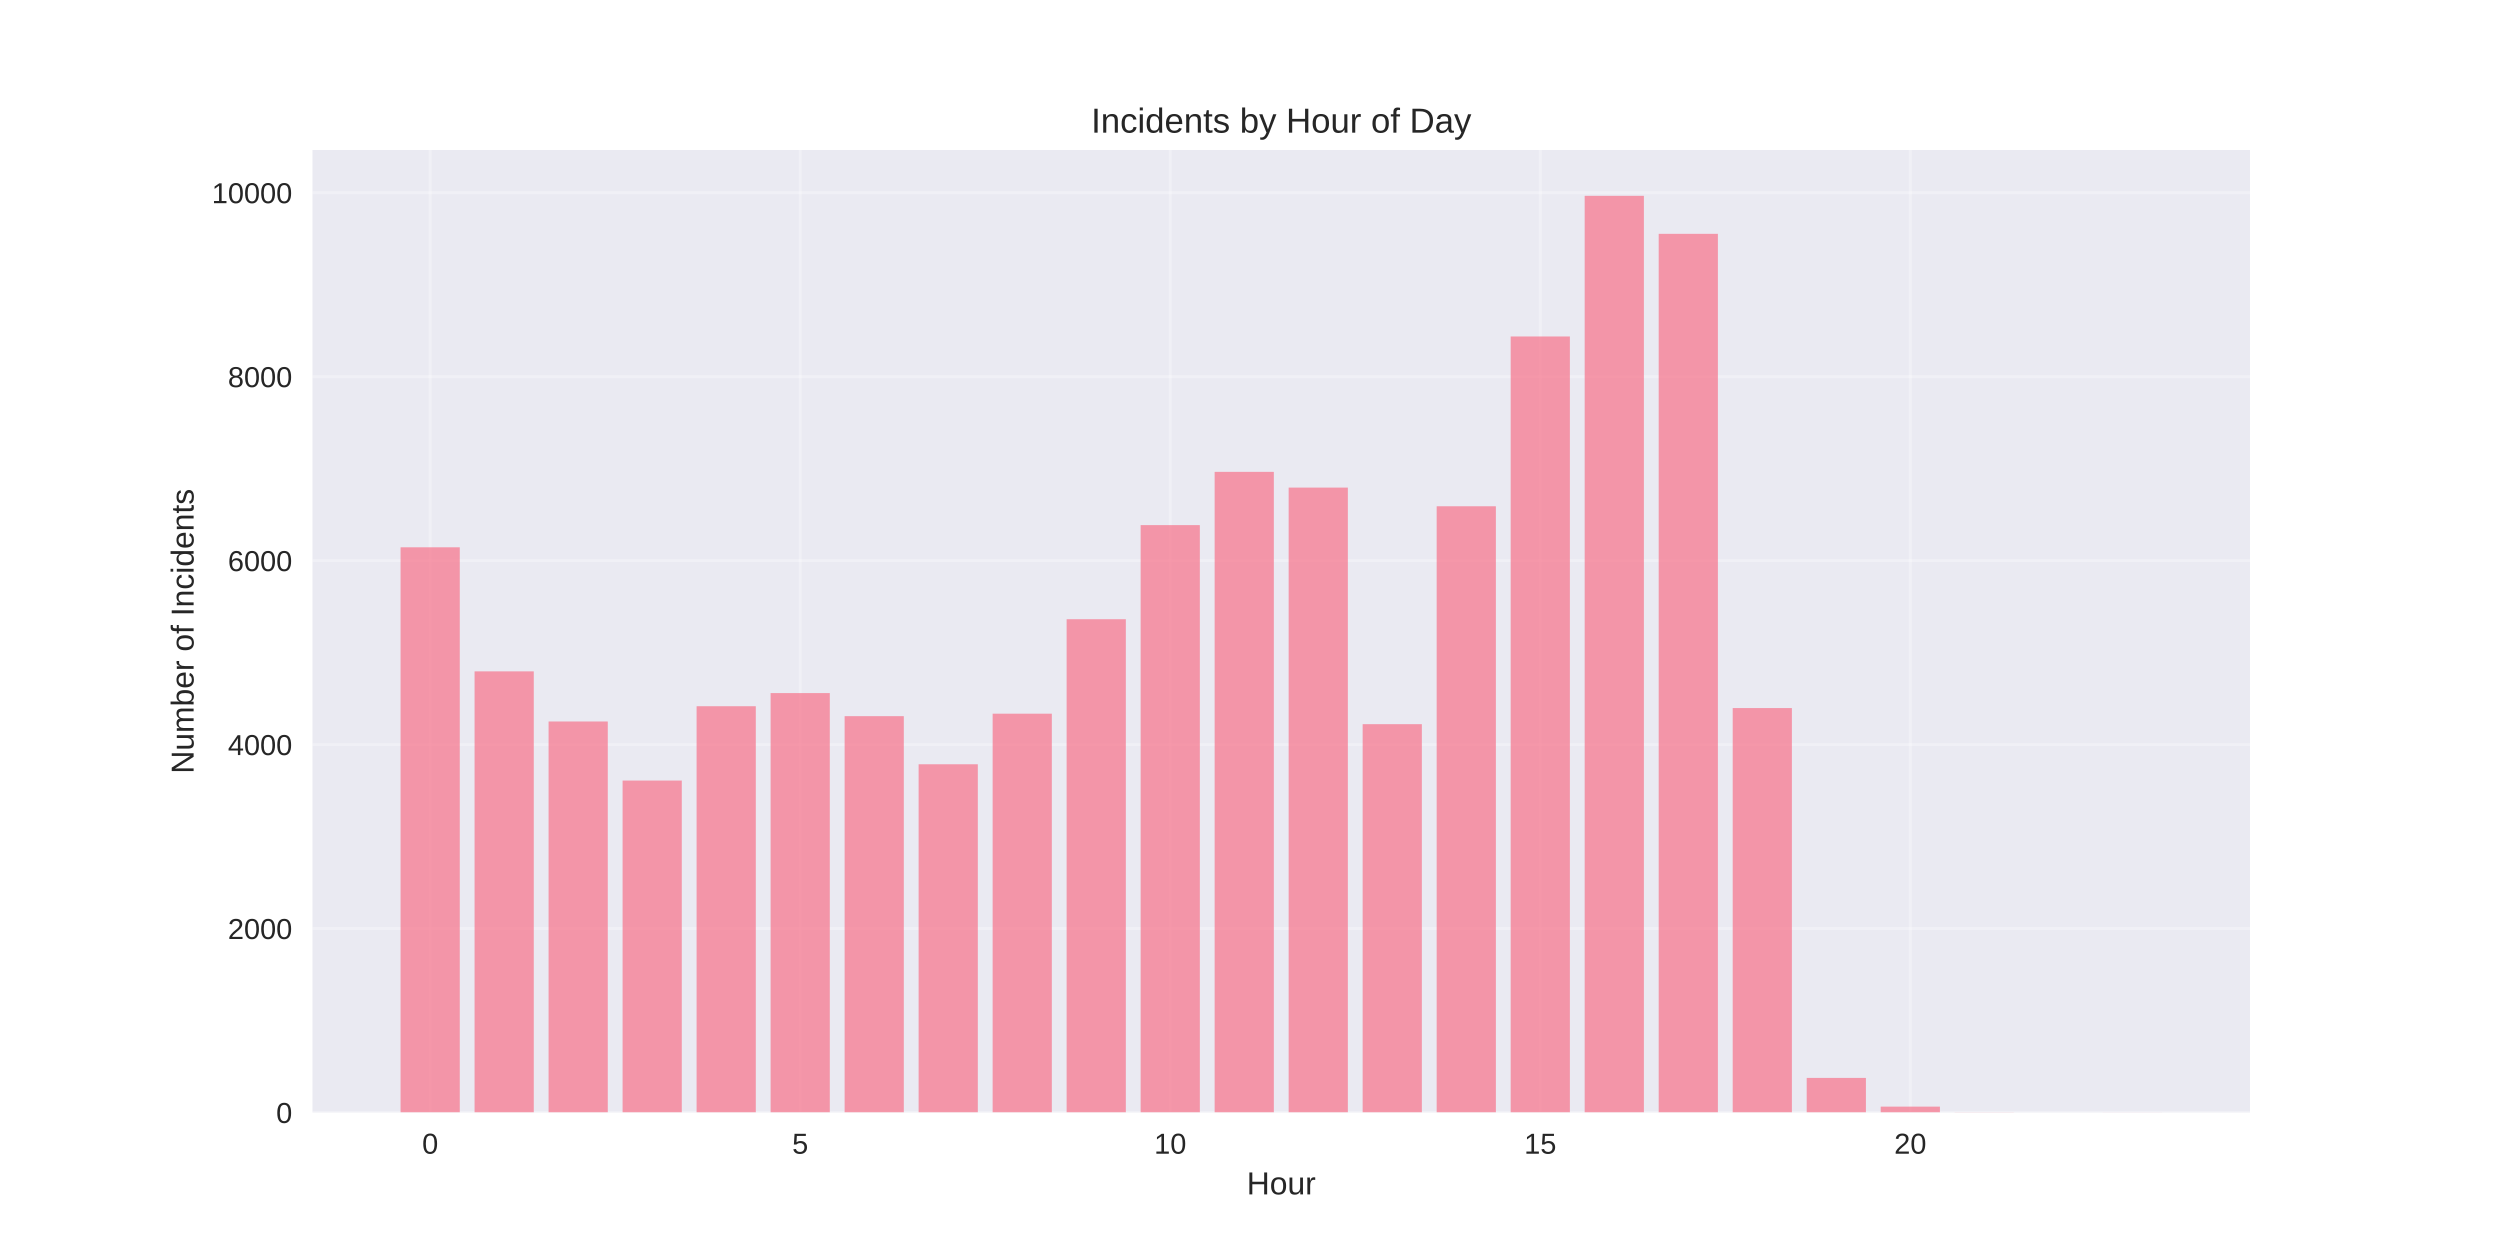
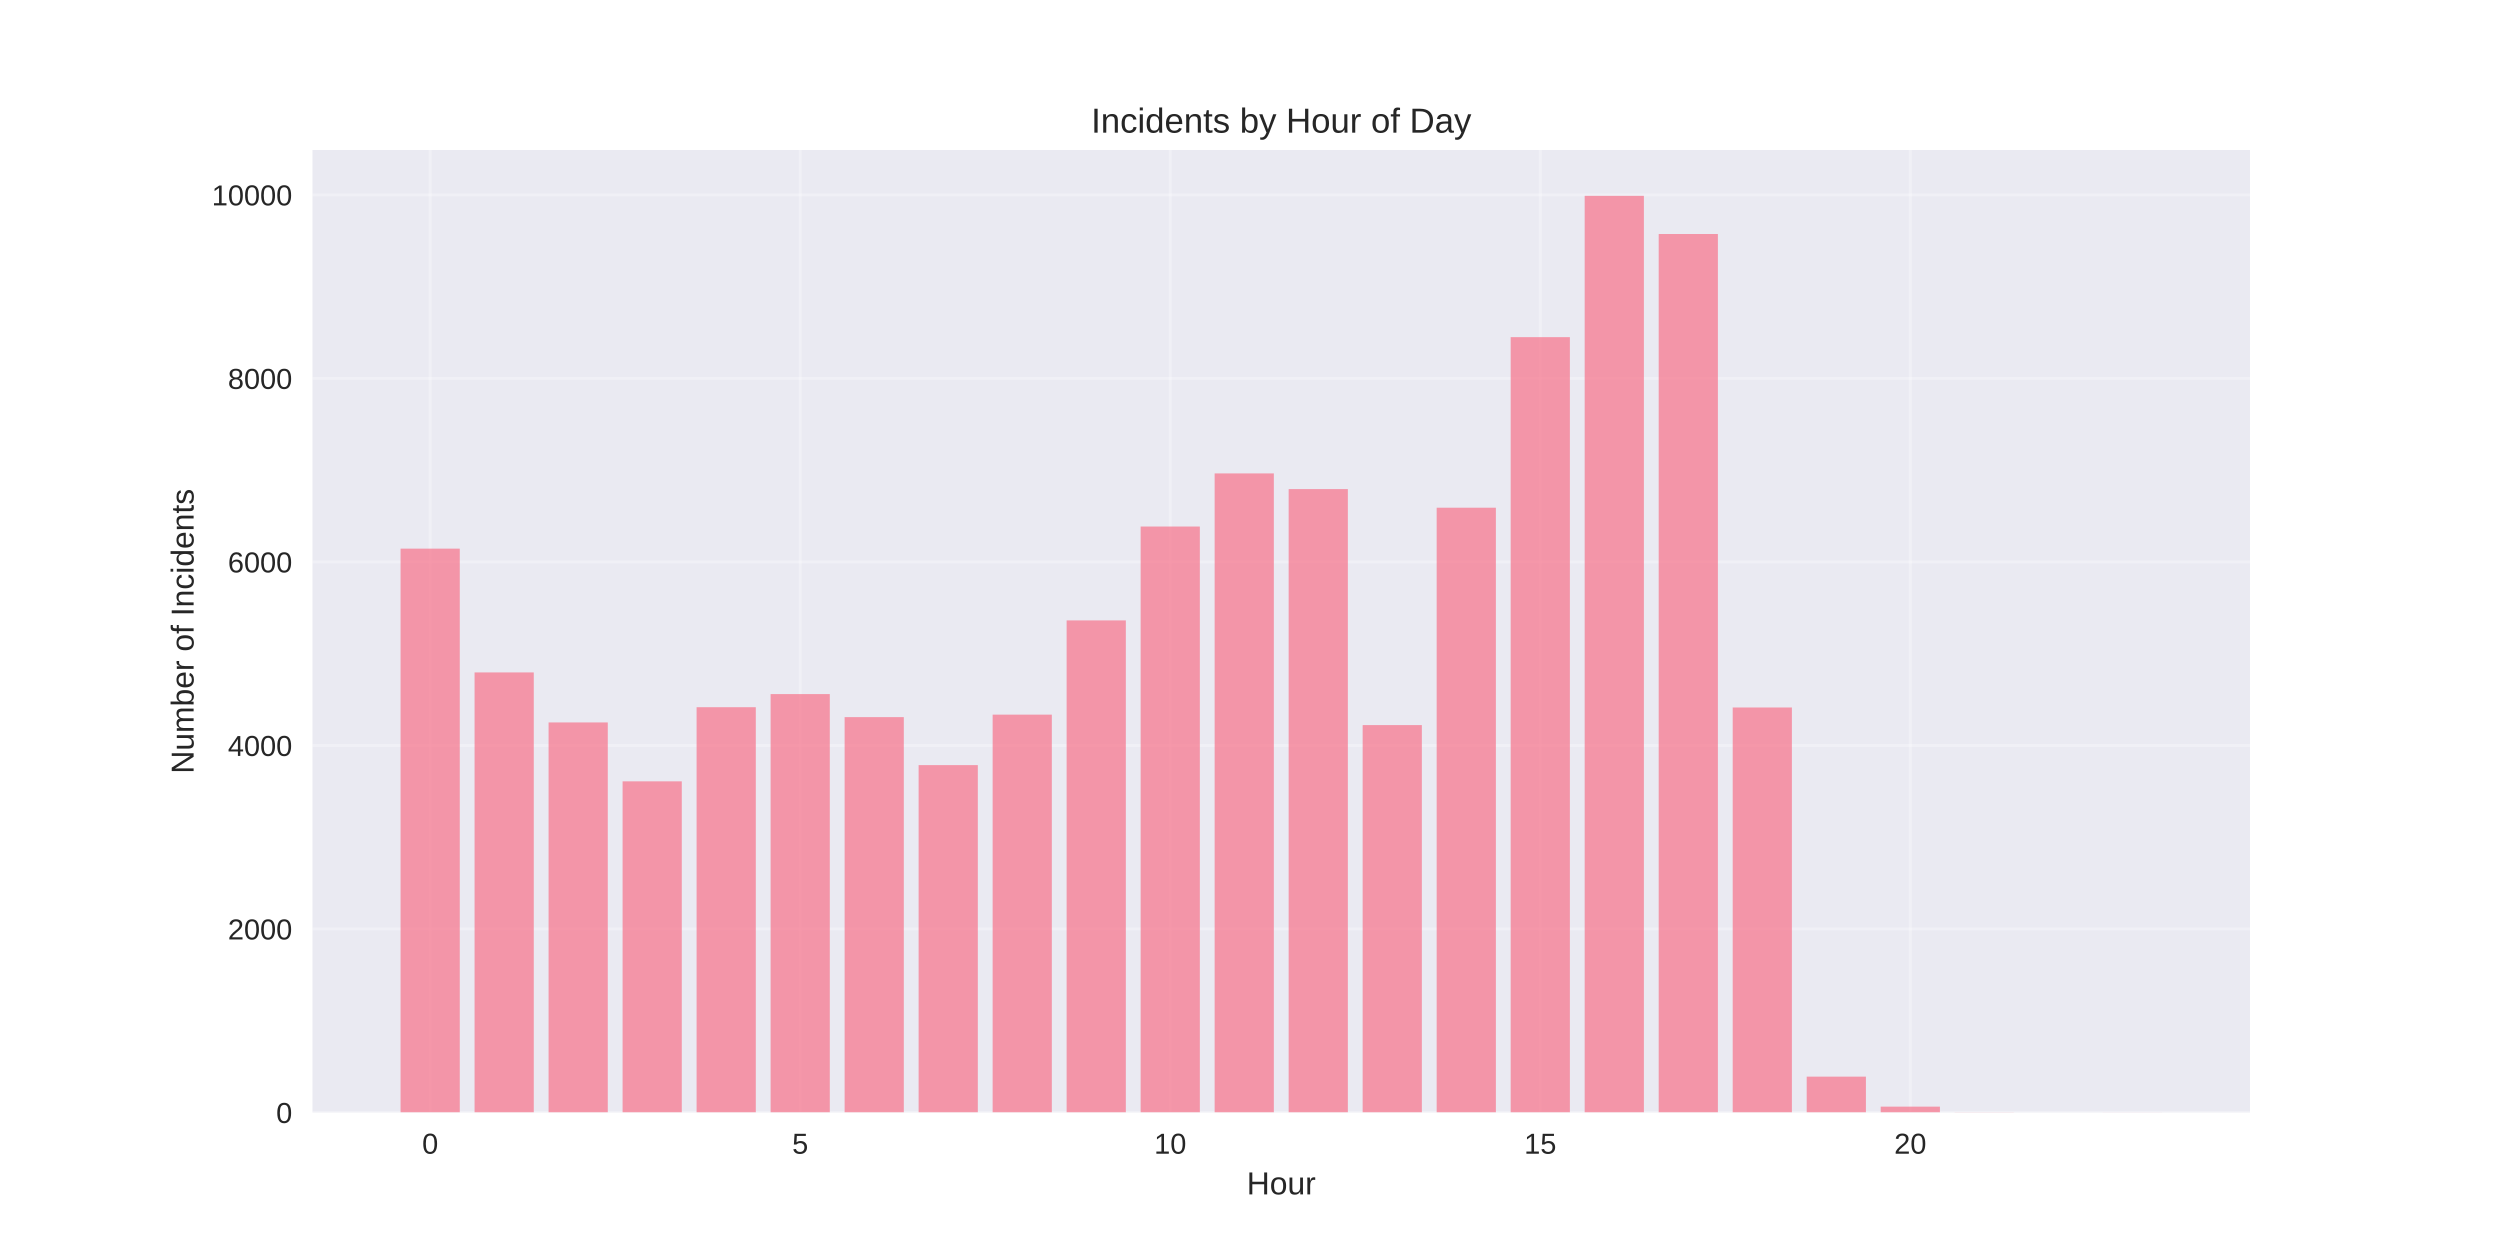
<svg xmlns="http://www.w3.org/2000/svg" width="864pt" height="432pt" viewBox="0 0 864 432" version="1.1">
  <defs>
    <style type="text/css">*{stroke-linejoin: round; stroke-linecap: butt}</style>
  </defs>
  <g id="figure_1">
    <g id="patch_1">
      <path d="M 0 432  L 864 432  L 864 0  L 0 0  z " style="fill: #ffffff" />
    </g>
    <g id="axes_1">
      <g id="patch_2">
        <path d="M 108 384.48  L 777.6 384.48  L 777.6 51.84  L 108 51.84  z " style="fill: #eaeaf2" />
      </g>
      <g id="matplotlib.axis_1">
        <g id="xtick_1">
          <g id="line2d_1">
-             <path d="M 148.667 384.48  L 148.667 51.84  " clip-path="url(#pbcd892fd32)" style="fill: none; stroke: #ffffff; stroke-opacity: 0.3; stroke-linecap: round" />
+             <path d="M 148.667 384.48  L 148.667 51.84  " clip-path="url(#pc7ab6ed361)" style="fill: none; stroke: #ffffff; stroke-opacity: 0.3; stroke-linecap: round" />
          </g>
          <g id="line2d_2" />
          <g id="text_1">
            <text style="fill: #262626; font: 10px 'Arial', 'Liberation Sans', 'DejaVu Sans', 'Bitstream Vera Sans', sans-serif; text-anchor: middle" x="148.667" y="398.727" transform="rotate(-0 148.6671 398.7269)">0</text>
          </g>
        </g>
        <g id="xtick_2">
          <g id="line2d_3">
-             <path d="M 276.551 384.48  L 276.551 51.84  " clip-path="url(#pbcd892fd32)" style="fill: none; stroke: #ffffff; stroke-opacity: 0.3; stroke-linecap: round" />
+             <path d="M 276.551 384.48  L 276.551 51.84  " clip-path="url(#pc7ab6ed361)" style="fill: none; stroke: #ffffff; stroke-opacity: 0.3; stroke-linecap: round" />
          </g>
          <g id="line2d_4" />
          <g id="text_2">
            <text style="fill: #262626; font: 10px 'Arial', 'Liberation Sans', 'DejaVu Sans', 'Bitstream Vera Sans', sans-serif; text-anchor: middle" x="276.551" y="398.727" transform="rotate(-0 276.551 398.7269)">5</text>
          </g>
        </g>
        <g id="xtick_3">
          <g id="line2d_5">
-             <path d="M 404.435 384.48  L 404.435 51.84  " clip-path="url(#pbcd892fd32)" style="fill: none; stroke: #ffffff; stroke-opacity: 0.3; stroke-linecap: round" />
+             <path d="M 404.435 384.48  L 404.435 51.84  " clip-path="url(#pc7ab6ed361)" style="fill: none; stroke: #ffffff; stroke-opacity: 0.3; stroke-linecap: round" />
          </g>
          <g id="line2d_6" />
          <g id="text_3">
            <text style="fill: #262626; font: 10px 'Arial', 'Liberation Sans', 'DejaVu Sans', 'Bitstream Vera Sans', sans-serif; text-anchor: middle" x="404.435" y="398.727" transform="rotate(-0 404.4348 398.7269)">10</text>
          </g>
        </g>
        <g id="xtick_4">
          <g id="line2d_7">
-             <path d="M 532.319 384.48  L 532.319 51.84  " clip-path="url(#pbcd892fd32)" style="fill: none; stroke: #ffffff; stroke-opacity: 0.3; stroke-linecap: round" />
+             <path d="M 532.319 384.48  L 532.319 51.84  " clip-path="url(#pc7ab6ed361)" style="fill: none; stroke: #ffffff; stroke-opacity: 0.3; stroke-linecap: round" />
          </g>
          <g id="line2d_8" />
          <g id="text_4">
            <text style="fill: #262626; font: 10px 'Arial', 'Liberation Sans', 'DejaVu Sans', 'Bitstream Vera Sans', sans-serif; text-anchor: middle" x="532.319" y="398.727" transform="rotate(-0 532.3187 398.7269)">15</text>
          </g>
        </g>
        <g id="xtick_5">
          <g id="line2d_9">
-             <path d="M 660.203 384.48  L 660.203 51.84  " clip-path="url(#pbcd892fd32)" style="fill: none; stroke: #ffffff; stroke-opacity: 0.3; stroke-linecap: round" />
+             <path d="M 660.203 384.48  L 660.203 51.84  " clip-path="url(#pc7ab6ed361)" style="fill: none; stroke: #ffffff; stroke-opacity: 0.3; stroke-linecap: round" />
          </g>
          <g id="line2d_10" />
          <g id="text_5">
            <text style="fill: #262626; font: 10px 'Arial', 'Liberation Sans', 'DejaVu Sans', 'Bitstream Vera Sans', sans-serif; text-anchor: middle" x="660.203" y="398.727" transform="rotate(-0 660.2026 398.7269)">20</text>
          </g>
        </g>
        <g id="text_6">
          <text style="fill: #262626; font: 11px 'Arial', 'Liberation Sans', 'DejaVu Sans', 'Bitstream Vera Sans', sans-serif; text-anchor: middle" x="442.8" y="412.773" transform="rotate(-0 442.8 412.7734)">Hour</text>
        </g>
      </g>
      <g id="matplotlib.axis_2">
        <g id="ytick_1">
          <g id="line2d_11">
-             <path d="M 108 384.48  L 777.6 384.48  " clip-path="url(#pbcd892fd32)" style="fill: none; stroke: #ffffff; stroke-opacity: 0.3; stroke-linecap: round" />
+             <path d="M 108 384.48  L 777.6 384.48  " clip-path="url(#pc7ab6ed361)" style="fill: none; stroke: #ffffff; stroke-opacity: 0.3; stroke-linecap: round" />
          </g>
          <g id="line2d_12" />
          <g id="text_7">
            <text style="fill: #262626; font: 10px 'Arial', 'Liberation Sans', 'DejaVu Sans', 'Bitstream Vera Sans', sans-serif; text-anchor: end" x="101" y="388.103" transform="rotate(-0 101 388.1034)">0</text>
          </g>
        </g>
        <g id="ytick_2">
          <g id="line2d_13">
-             <path d="M 108 320.904  L 777.6 320.904  " clip-path="url(#pbcd892fd32)" style="fill: none; stroke: #ffffff; stroke-opacity: 0.3; stroke-linecap: round" />
+             <path d="M 108 321.057  L 777.6 321.057  " clip-path="url(#pc7ab6ed361)" style="fill: none; stroke: #ffffff; stroke-opacity: 0.3; stroke-linecap: round" />
          </g>
          <g id="line2d_14" />
          <g id="text_8">
-             <text style="fill: #262626; font: 10px 'Arial', 'Liberation Sans', 'DejaVu Sans', 'Bitstream Vera Sans', sans-serif; text-anchor: end" x="101" y="324.527" transform="rotate(-0 101 324.5273)">2000</text>
+             <text style="fill: #262626; font: 10px 'Arial', 'Liberation Sans', 'DejaVu Sans', 'Bitstream Vera Sans', sans-serif; text-anchor: end" x="101" y="324.68" transform="rotate(-0 101 324.68)">2000</text>
          </g>
        </g>
        <g id="ytick_3">
          <g id="line2d_15">
-             <path d="M 108 257.328  L 777.6 257.328  " clip-path="url(#pbcd892fd32)" style="fill: none; stroke: #ffffff; stroke-opacity: 0.3; stroke-linecap: round" />
+             <path d="M 108 257.633  L 777.6 257.633  " clip-path="url(#pc7ab6ed361)" style="fill: none; stroke: #ffffff; stroke-opacity: 0.3; stroke-linecap: round" />
          </g>
          <g id="line2d_16" />
          <g id="text_9">
-             <text style="fill: #262626; font: 10px 'Arial', 'Liberation Sans', 'DejaVu Sans', 'Bitstream Vera Sans', sans-serif; text-anchor: end" x="101" y="260.951" transform="rotate(-0 101 260.9511)">4000</text>
+             <text style="fill: #262626; font: 10px 'Arial', 'Liberation Sans', 'DejaVu Sans', 'Bitstream Vera Sans', sans-serif; text-anchor: end" x="101" y="261.257" transform="rotate(-0 101 261.2566)">4000</text>
          </g>
        </g>
        <g id="ytick_4">
          <g id="line2d_17">
-             <path d="M 108 193.752  L 777.6 193.752  " clip-path="url(#pbcd892fd32)" style="fill: none; stroke: #ffffff; stroke-opacity: 0.3; stroke-linecap: round" />
+             <path d="M 108 194.21  L 777.6 194.21  " clip-path="url(#pc7ab6ed361)" style="fill: none; stroke: #ffffff; stroke-opacity: 0.3; stroke-linecap: round" />
          </g>
          <g id="line2d_18" />
          <g id="text_10">
-             <text style="fill: #262626; font: 10px 'Arial', 'Liberation Sans', 'DejaVu Sans', 'Bitstream Vera Sans', sans-serif; text-anchor: end" x="101" y="197.375" transform="rotate(-0 101 197.375)">6000</text>
+             <text style="fill: #262626; font: 10px 'Arial', 'Liberation Sans', 'DejaVu Sans', 'Bitstream Vera Sans', sans-serif; text-anchor: end" x="101" y="197.833" transform="rotate(-0 101 197.8332)">6000</text>
          </g>
        </g>
        <g id="ytick_5">
          <g id="line2d_19">
-             <path d="M 108 130.175  L 777.6 130.175  " clip-path="url(#pbcd892fd32)" style="fill: none; stroke: #ffffff; stroke-opacity: 0.3; stroke-linecap: round" />
+             <path d="M 108 130.786  L 777.6 130.786  " clip-path="url(#pc7ab6ed361)" style="fill: none; stroke: #ffffff; stroke-opacity: 0.3; stroke-linecap: round" />
          </g>
          <g id="line2d_20" />
          <g id="text_11">
-             <text style="fill: #262626; font: 10px 'Arial', 'Liberation Sans', 'DejaVu Sans', 'Bitstream Vera Sans', sans-serif; text-anchor: end" x="101" y="133.799" transform="rotate(-0 101 133.7988)">8000</text>
+             <text style="fill: #262626; font: 10px 'Arial', 'Liberation Sans', 'DejaVu Sans', 'Bitstream Vera Sans', sans-serif; text-anchor: end" x="101" y="134.41" transform="rotate(-0 101 134.4097)">8000</text>
          </g>
        </g>
        <g id="ytick_6">
          <g id="line2d_21">
-             <path d="M 108 66.599  L 777.6 66.599  " clip-path="url(#pbcd892fd32)" style="fill: none; stroke: #ffffff; stroke-opacity: 0.3; stroke-linecap: round" />
+             <path d="M 108 67.363  L 777.6 67.363  " clip-path="url(#pc7ab6ed361)" style="fill: none; stroke: #ffffff; stroke-opacity: 0.3; stroke-linecap: round" />
          </g>
          <g id="line2d_22" />
          <g id="text_12">
-             <text style="fill: #262626; font: 10px 'Arial', 'Liberation Sans', 'DejaVu Sans', 'Bitstream Vera Sans', sans-serif; text-anchor: end" x="101" y="70.223" transform="rotate(-0 101 70.22264)">10000</text>
+             <text style="fill: #262626; font: 10px 'Arial', 'Liberation Sans', 'DejaVu Sans', 'Bitstream Vera Sans', sans-serif; text-anchor: end" x="101" y="70.986" transform="rotate(-0 101 70.98632)">10000</text>
          </g>
        </g>
        <g id="text_13">
          <text style="fill: #262626; font: 11px 'Arial', 'Liberation Sans', 'DejaVu Sans', 'Bitstream Vera Sans', sans-serif; text-anchor: middle" x="66.913" y="218.16" transform="rotate(-90 66.91281 218.16)">Number of Incidents</text>
        </g>
      </g>
      <g id="patch_3">
-         <path d="M 138.436 384.48  L 158.898 384.48  L 158.898 189.142  L 138.436 189.142  z " clip-path="url(#pbcd892fd32)" style="fill: #f77189; opacity: 0.7" />
+         <path d="M 138.436 384.48  L 158.898 384.48  L 158.898 189.612  L 138.436 189.612  z " clip-path="url(#pc7ab6ed361)" style="fill: #f77189; opacity: 0.7" />
      </g>
      <g id="patch_4">
-         <path d="M 164.013 384.48  L 184.475 384.48  L 184.475 232.024  L 164.013 232.024  z " clip-path="url(#pbcd892fd32)" style="fill: #f77189; opacity: 0.7" />
+         <path d="M 164.013 384.48  L 184.475 384.48  L 184.475 232.391  L 164.013 232.391  z " clip-path="url(#pc7ab6ed361)" style="fill: #f77189; opacity: 0.7" />
      </g>
      <g id="patch_5">
-         <path d="M 189.59 384.48  L 210.051 384.48  L 210.051 249.349  L 189.59 249.349  z " clip-path="url(#pbcd892fd32)" style="fill: #f77189; opacity: 0.7" />
+         <path d="M 189.59 384.48  L 210.051 384.48  L 210.051 249.674  L 189.59 249.674  z " clip-path="url(#pc7ab6ed361)" style="fill: #f77189; opacity: 0.7" />
      </g>
      <g id="patch_6">
-         <path d="M 215.167 384.48  L 235.628 384.48  L 235.628 269.757  L 215.167 269.757  z " clip-path="url(#pbcd892fd32)" style="fill: #f77189; opacity: 0.7" />
+         <path d="M 215.167 384.48  L 235.628 384.48  L 235.628 270.032  L 215.167 270.032  z " clip-path="url(#pc7ab6ed361)" style="fill: #f77189; opacity: 0.7" />
      </g>
      <g id="patch_7">
-         <path d="M 240.743 384.48  L 261.205 384.48  L 261.205 244.072  L 240.743 244.072  z " clip-path="url(#pbcd892fd32)" style="fill: #f77189; opacity: 0.7" />
+         <path d="M 240.743 384.48  L 261.205 384.48  L 261.205 244.409  L 240.743 244.409  z " clip-path="url(#pc7ab6ed361)" style="fill: #f77189; opacity: 0.7" />
      </g>
      <g id="patch_8">
-         <path d="M 266.32 384.48  L 286.782 384.48  L 286.782 239.526  L 266.32 239.526  z " clip-path="url(#pbcd892fd32)" style="fill: #f77189; opacity: 0.7" />
+         <path d="M 266.32 384.48  L 286.782 384.48  L 286.782 239.875  L 266.32 239.875  z " clip-path="url(#pc7ab6ed361)" style="fill: #f77189; opacity: 0.7" />
      </g>
      <g id="patch_9">
-         <path d="M 291.897 384.48  L 312.358 384.48  L 312.358 247.505  L 291.897 247.505  z " clip-path="url(#pbcd892fd32)" style="fill: #f77189; opacity: 0.7" />
+         <path d="M 291.897 384.48  L 312.358 384.48  L 312.358 247.834  L 291.897 247.834  z " clip-path="url(#pc7ab6ed361)" style="fill: #f77189; opacity: 0.7" />
      </g>
      <g id="patch_10">
-         <path d="M 317.474 384.48  L 337.935 384.48  L 337.935 264.13  L 317.474 264.13  z " clip-path="url(#pbcd892fd32)" style="fill: #f77189; opacity: 0.7" />
+         <path d="M 317.474 384.48  L 337.935 384.48  L 337.935 264.419  L 317.474 264.419  z " clip-path="url(#pc7ab6ed361)" style="fill: #f77189; opacity: 0.7" />
      </g>
      <g id="patch_11">
-         <path d="M 343.051 384.48  L 363.512 384.48  L 363.512 246.647  L 343.051 246.647  z " clip-path="url(#pbcd892fd32)" style="fill: #f77189; opacity: 0.7" />
+         <path d="M 343.051 384.48  L 363.512 384.48  L 363.512 246.978  L 343.051 246.978  z " clip-path="url(#pc7ab6ed361)" style="fill: #f77189; opacity: 0.7" />
      </g>
      <g id="patch_12">
-         <path d="M 368.627 384.48  L 389.089 384.48  L 389.089 214.001  L 368.627 214.001  z " clip-path="url(#pbcd892fd32)" style="fill: #f77189; opacity: 0.7" />
+         <path d="M 368.627 384.48  L 389.089 384.48  L 389.089 214.41  L 368.627 214.41  z " clip-path="url(#pc7ab6ed361)" style="fill: #f77189; opacity: 0.7" />
      </g>
      <g id="patch_13">
-         <path d="M 394.204 384.48  L 414.666 384.48  L 414.666 181.481  L 394.204 181.481  z " clip-path="url(#pbcd892fd32)" style="fill: #f77189; opacity: 0.7" />
+         <path d="M 394.204 384.48  L 414.666 384.48  L 414.666 181.969  L 394.204 181.969  z " clip-path="url(#pc7ab6ed361)" style="fill: #f77189; opacity: 0.7" />
      </g>
      <g id="patch_14">
-         <path d="M 419.781 384.48  L 440.242 384.48  L 440.242 163.076  L 419.781 163.076  z " clip-path="url(#pbcd892fd32)" style="fill: #f77189; opacity: 0.7" />
+         <path d="M 419.781 384.48  L 440.242 384.48  L 440.242 163.608  L 419.781 163.608  z " clip-path="url(#pc7ab6ed361)" style="fill: #f77189; opacity: 0.7" />
      </g>
      <g id="patch_15">
-         <path d="M 445.358 384.48  L 465.819 384.48  L 465.819 168.512  L 445.358 168.512  z " clip-path="url(#pbcd892fd32)" style="fill: #f77189; opacity: 0.7" />
+         <path d="M 445.358 384.48  L 465.819 384.48  L 465.819 169.031  L 445.358 169.031  z " clip-path="url(#pc7ab6ed361)" style="fill: #f77189; opacity: 0.7" />
      </g>
      <g id="patch_16">
-         <path d="M 470.934 384.48  L 491.396 384.48  L 491.396 250.271  L 470.934 250.271  z " clip-path="url(#pbcd892fd32)" style="fill: #f77189; opacity: 0.7" />
+         <path d="M 470.934 384.48  L 491.396 384.48  L 491.396 250.593  L 470.934 250.593  z " clip-path="url(#pc7ab6ed361)" style="fill: #f77189; opacity: 0.7" />
      </g>
      <g id="patch_17">
-         <path d="M 496.511 384.48  L 516.973 384.48  L 516.973 174.965  L 496.511 174.965  z " clip-path="url(#pbcd892fd32)" style="fill: #f77189; opacity: 0.7" />
+         <path d="M 496.511 384.48  L 516.973 384.48  L 516.973 175.468  L 496.511 175.468  z " clip-path="url(#pc7ab6ed361)" style="fill: #f77189; opacity: 0.7" />
      </g>
      <g id="patch_18">
-         <path d="M 522.088 384.48  L 542.549 384.48  L 542.549 116.284  L 522.088 116.284  z " clip-path="url(#pbcd892fd32)" style="fill: #f77189; opacity: 0.7" />
+         <path d="M 522.088 384.48  L 542.549 384.48  L 542.549 116.516  L 522.088 116.516  z " clip-path="url(#pc7ab6ed361)" style="fill: #f77189; opacity: 0.7" />
      </g>
      <g id="patch_19">
-         <path d="M 547.665 384.48  L 568.126 384.48  L 568.126 67.68  L 547.665 67.68  z " clip-path="url(#pbcd892fd32)" style="fill: #f77189; opacity: 0.7" />
+         <path d="M 547.665 384.48  L 568.126 384.48  L 568.126 67.68  L 547.665 67.68  z " clip-path="url(#pc7ab6ed361)" style="fill: #f77189; opacity: 0.7" />
      </g>
      <g id="patch_20">
-         <path d="M 573.242 384.48  L 593.703 384.48  L 593.703 80.808  L 573.242 80.808  z " clip-path="url(#pbcd892fd32)" style="fill: #f77189; opacity: 0.7" />
+         <path d="M 573.242 384.48  L 593.703 384.48  L 593.703 80.872  L 573.242 80.872  z " clip-path="url(#pc7ab6ed361)" style="fill: #f77189; opacity: 0.7" />
      </g>
      <g id="patch_21">
-         <path d="M 598.818 384.48  L 619.28 384.48  L 619.28 244.708  L 598.818 244.708  z " clip-path="url(#pbcd892fd32)" style="fill: #f77189; opacity: 0.7" />
+         <path d="M 598.818 384.48  L 619.28 384.48  L 619.28 244.505  L 598.818 244.505  z " clip-path="url(#pc7ab6ed361)" style="fill: #f77189; opacity: 0.7" />
      </g>
      <g id="patch_22">
-         <path d="M 624.395 384.48  L 644.857 384.48  L 644.857 372.528  L 624.395 372.528  z " clip-path="url(#pbcd892fd32)" style="fill: #f77189; opacity: 0.7" />
+         <path d="M 624.395 384.48  L 644.857 384.48  L 644.857 372.081  L 624.395 372.081  z " clip-path="url(#pc7ab6ed361)" style="fill: #f77189; opacity: 0.7" />
      </g>
      <g id="patch_23">
-         <path d="M 649.972 384.48  L 670.433 384.48  L 670.433 382.446  L 649.972 382.446  z " clip-path="url(#pbcd892fd32)" style="fill: #f77189; opacity: 0.7" />
+         <path d="M 649.972 384.48  L 670.433 384.48  L 670.433 382.45  L 649.972 382.45  z " clip-path="url(#pc7ab6ed361)" style="fill: #f77189; opacity: 0.7" />
      </g>
      <g id="patch_24">
-         <path d="M 675.549 384.48  L 696.01 384.48  L 696.01 384.416  L 675.549 384.416  z " clip-path="url(#pbcd892fd32)" style="fill: #f77189; opacity: 0.7" />
+         <path d="M 675.549 384.48  L 696.01 384.48  L 696.01 384.417  L 675.549 384.417  z " clip-path="url(#pc7ab6ed361)" style="fill: #f77189; opacity: 0.7" />
      </g>
      <g id="patch_25">
-         <path d="M 726.702 384.48  L 747.164 384.48  L 747.164 384.448  L 726.702 384.448  z " clip-path="url(#pbcd892fd32)" style="fill: #f77189; opacity: 0.7" />
+         <path d="M 726.702 384.48  L 747.164 384.48  L 747.164 384.448  L 726.702 384.448  z " clip-path="url(#pc7ab6ed361)" style="fill: #f77189; opacity: 0.7" />
      </g>
      <g id="patch_26">
        <path d="M 108 384.48  L 108 51.84  " style="fill: none" />
      </g>
      <g id="patch_27">
        <path d="M 777.6 384.48  L 777.6 51.84  " style="fill: none" />
      </g>
      <g id="patch_28">
        <path d="M 108 384.48  L 777.6 384.48  " style="fill: none" />
      </g>
      <g id="patch_29">
        <path d="M 108 51.84  L 777.6 51.84  " style="fill: none" />
      </g>
      <g id="text_14">
        <text style="fill: #262626; font: 12px 'Arial', 'Liberation Sans', 'DejaVu Sans', 'Bitstream Vera Sans', sans-serif; text-anchor: middle" x="442.8" y="45.84" transform="rotate(-0 442.8 45.84)">Incidents by Hour of Day</text>
      </g>
    </g>
  </g>
  <defs>
-     <clipPath id="pbcd892fd32">
+     <clipPath id="pc7ab6ed361">
      <rect x="108" y="51.84" width="669.6" height="332.64" />
    </clipPath>
  </defs>
</svg>
